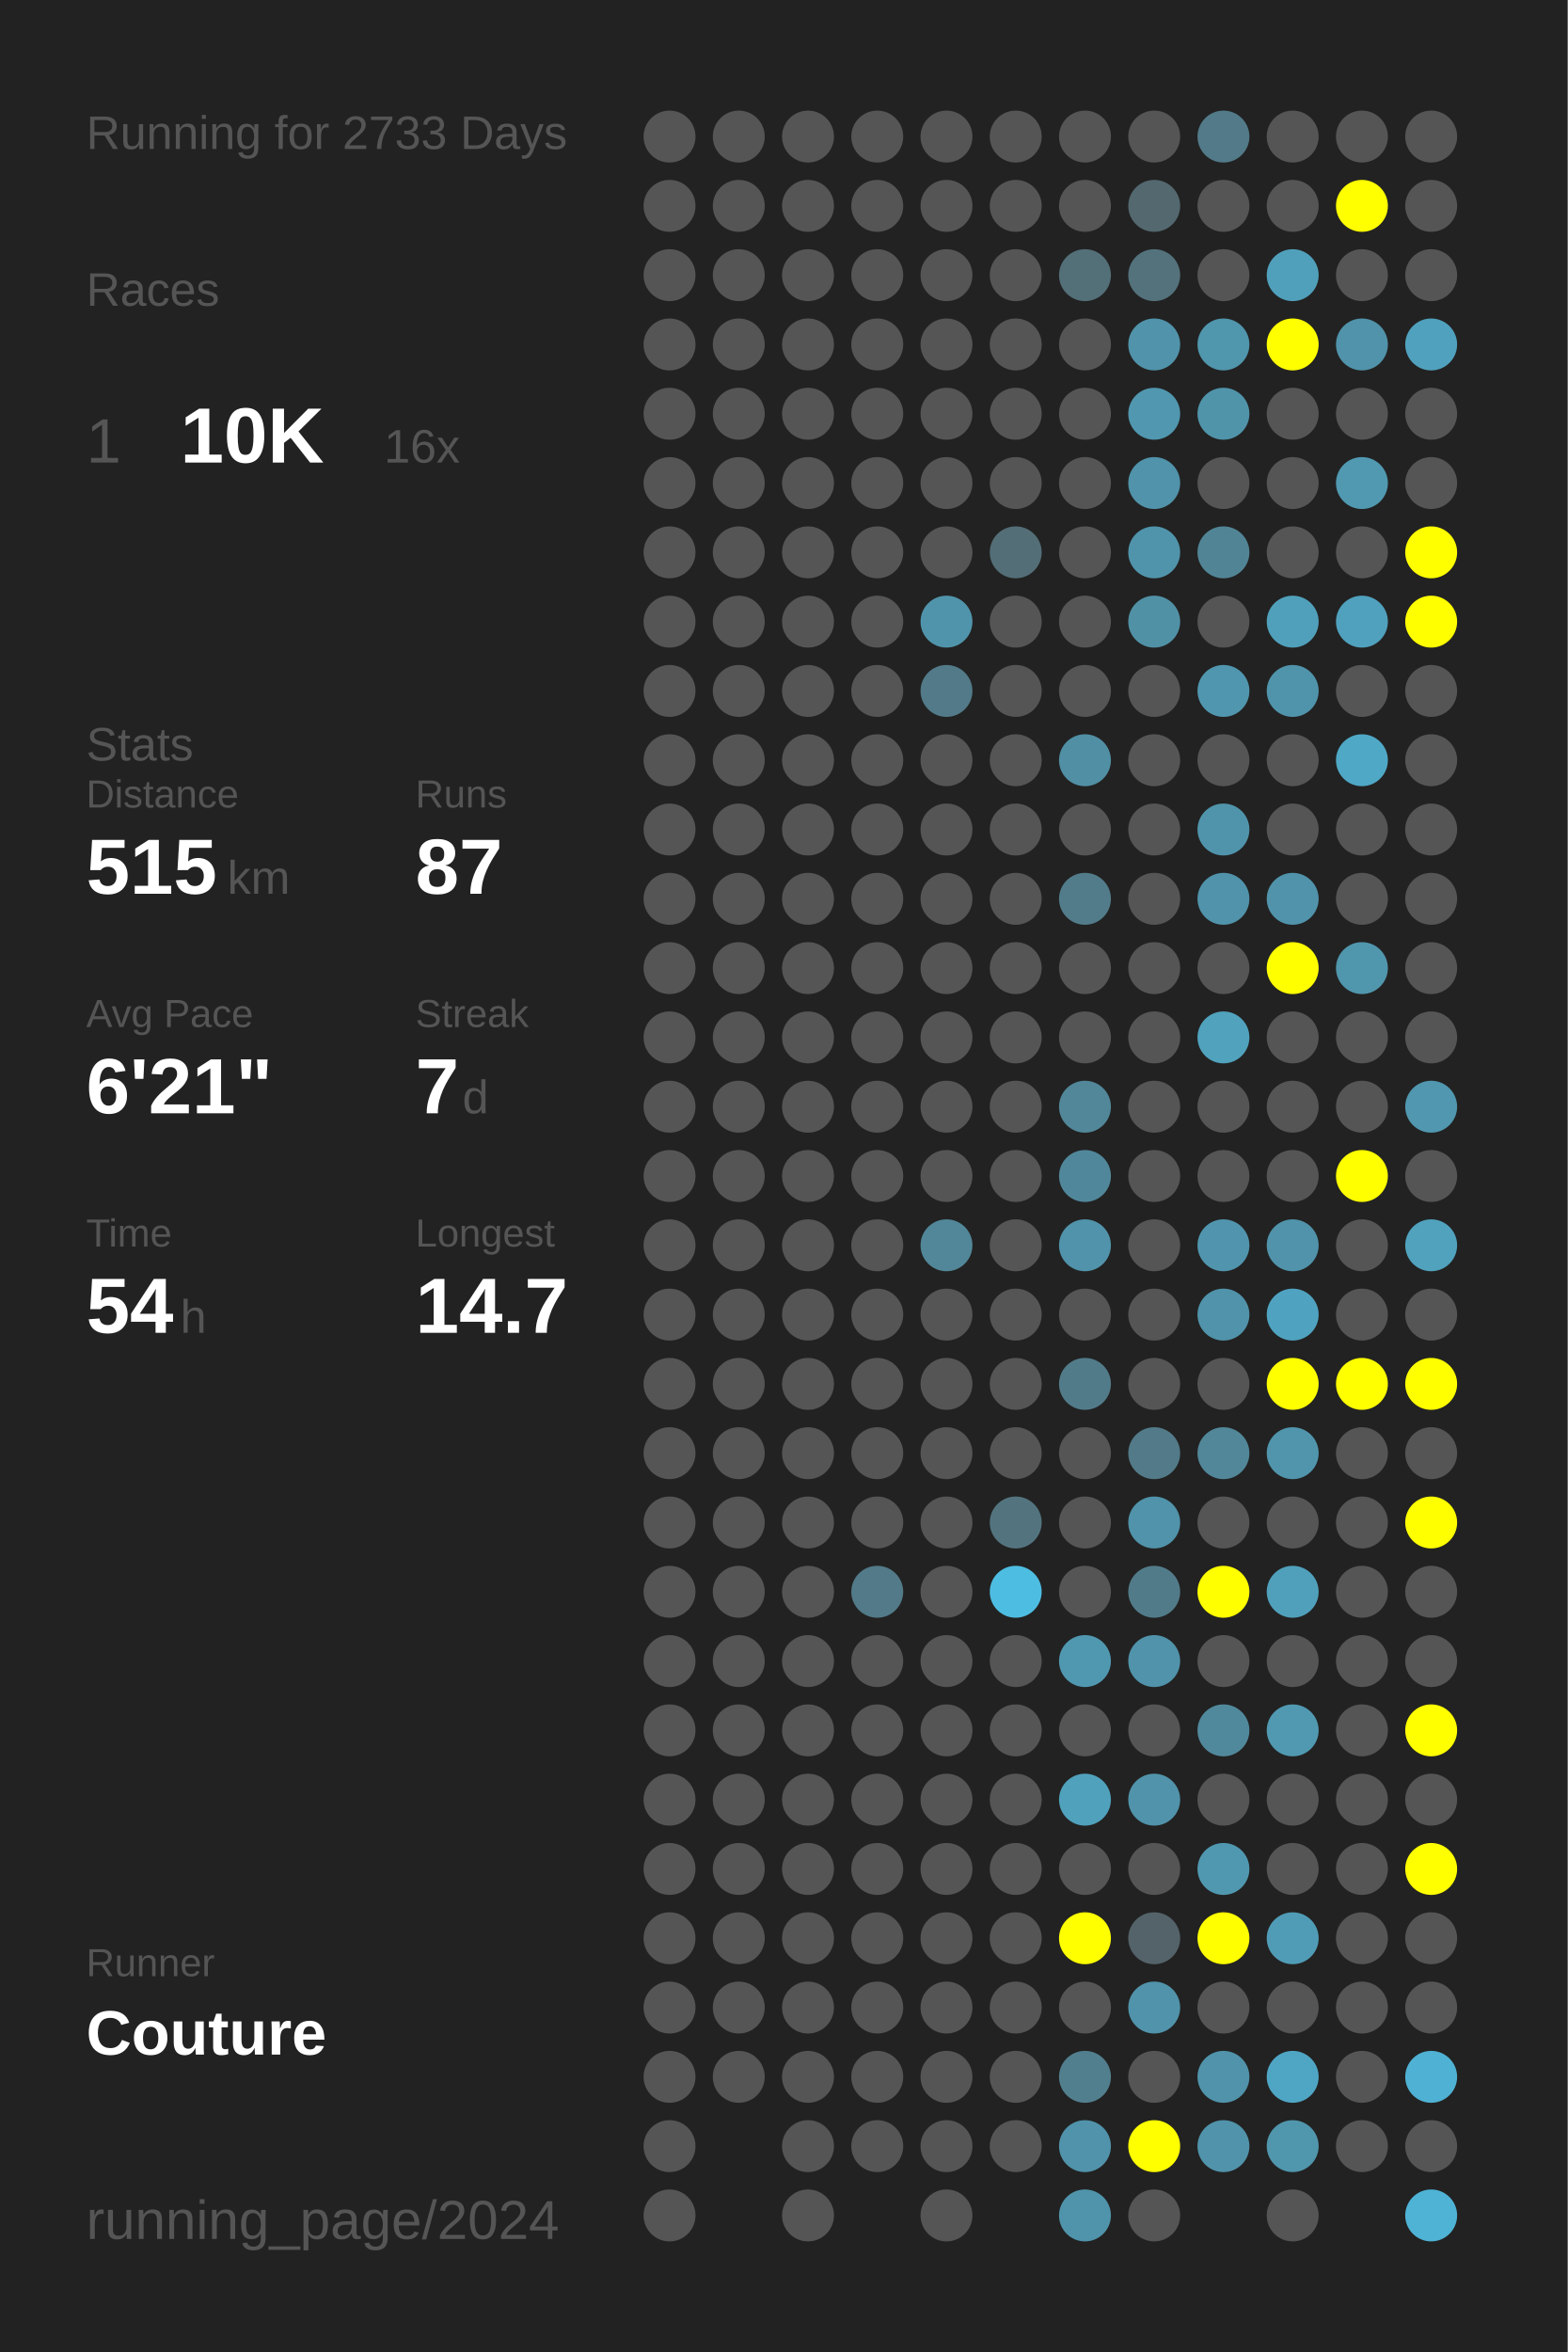
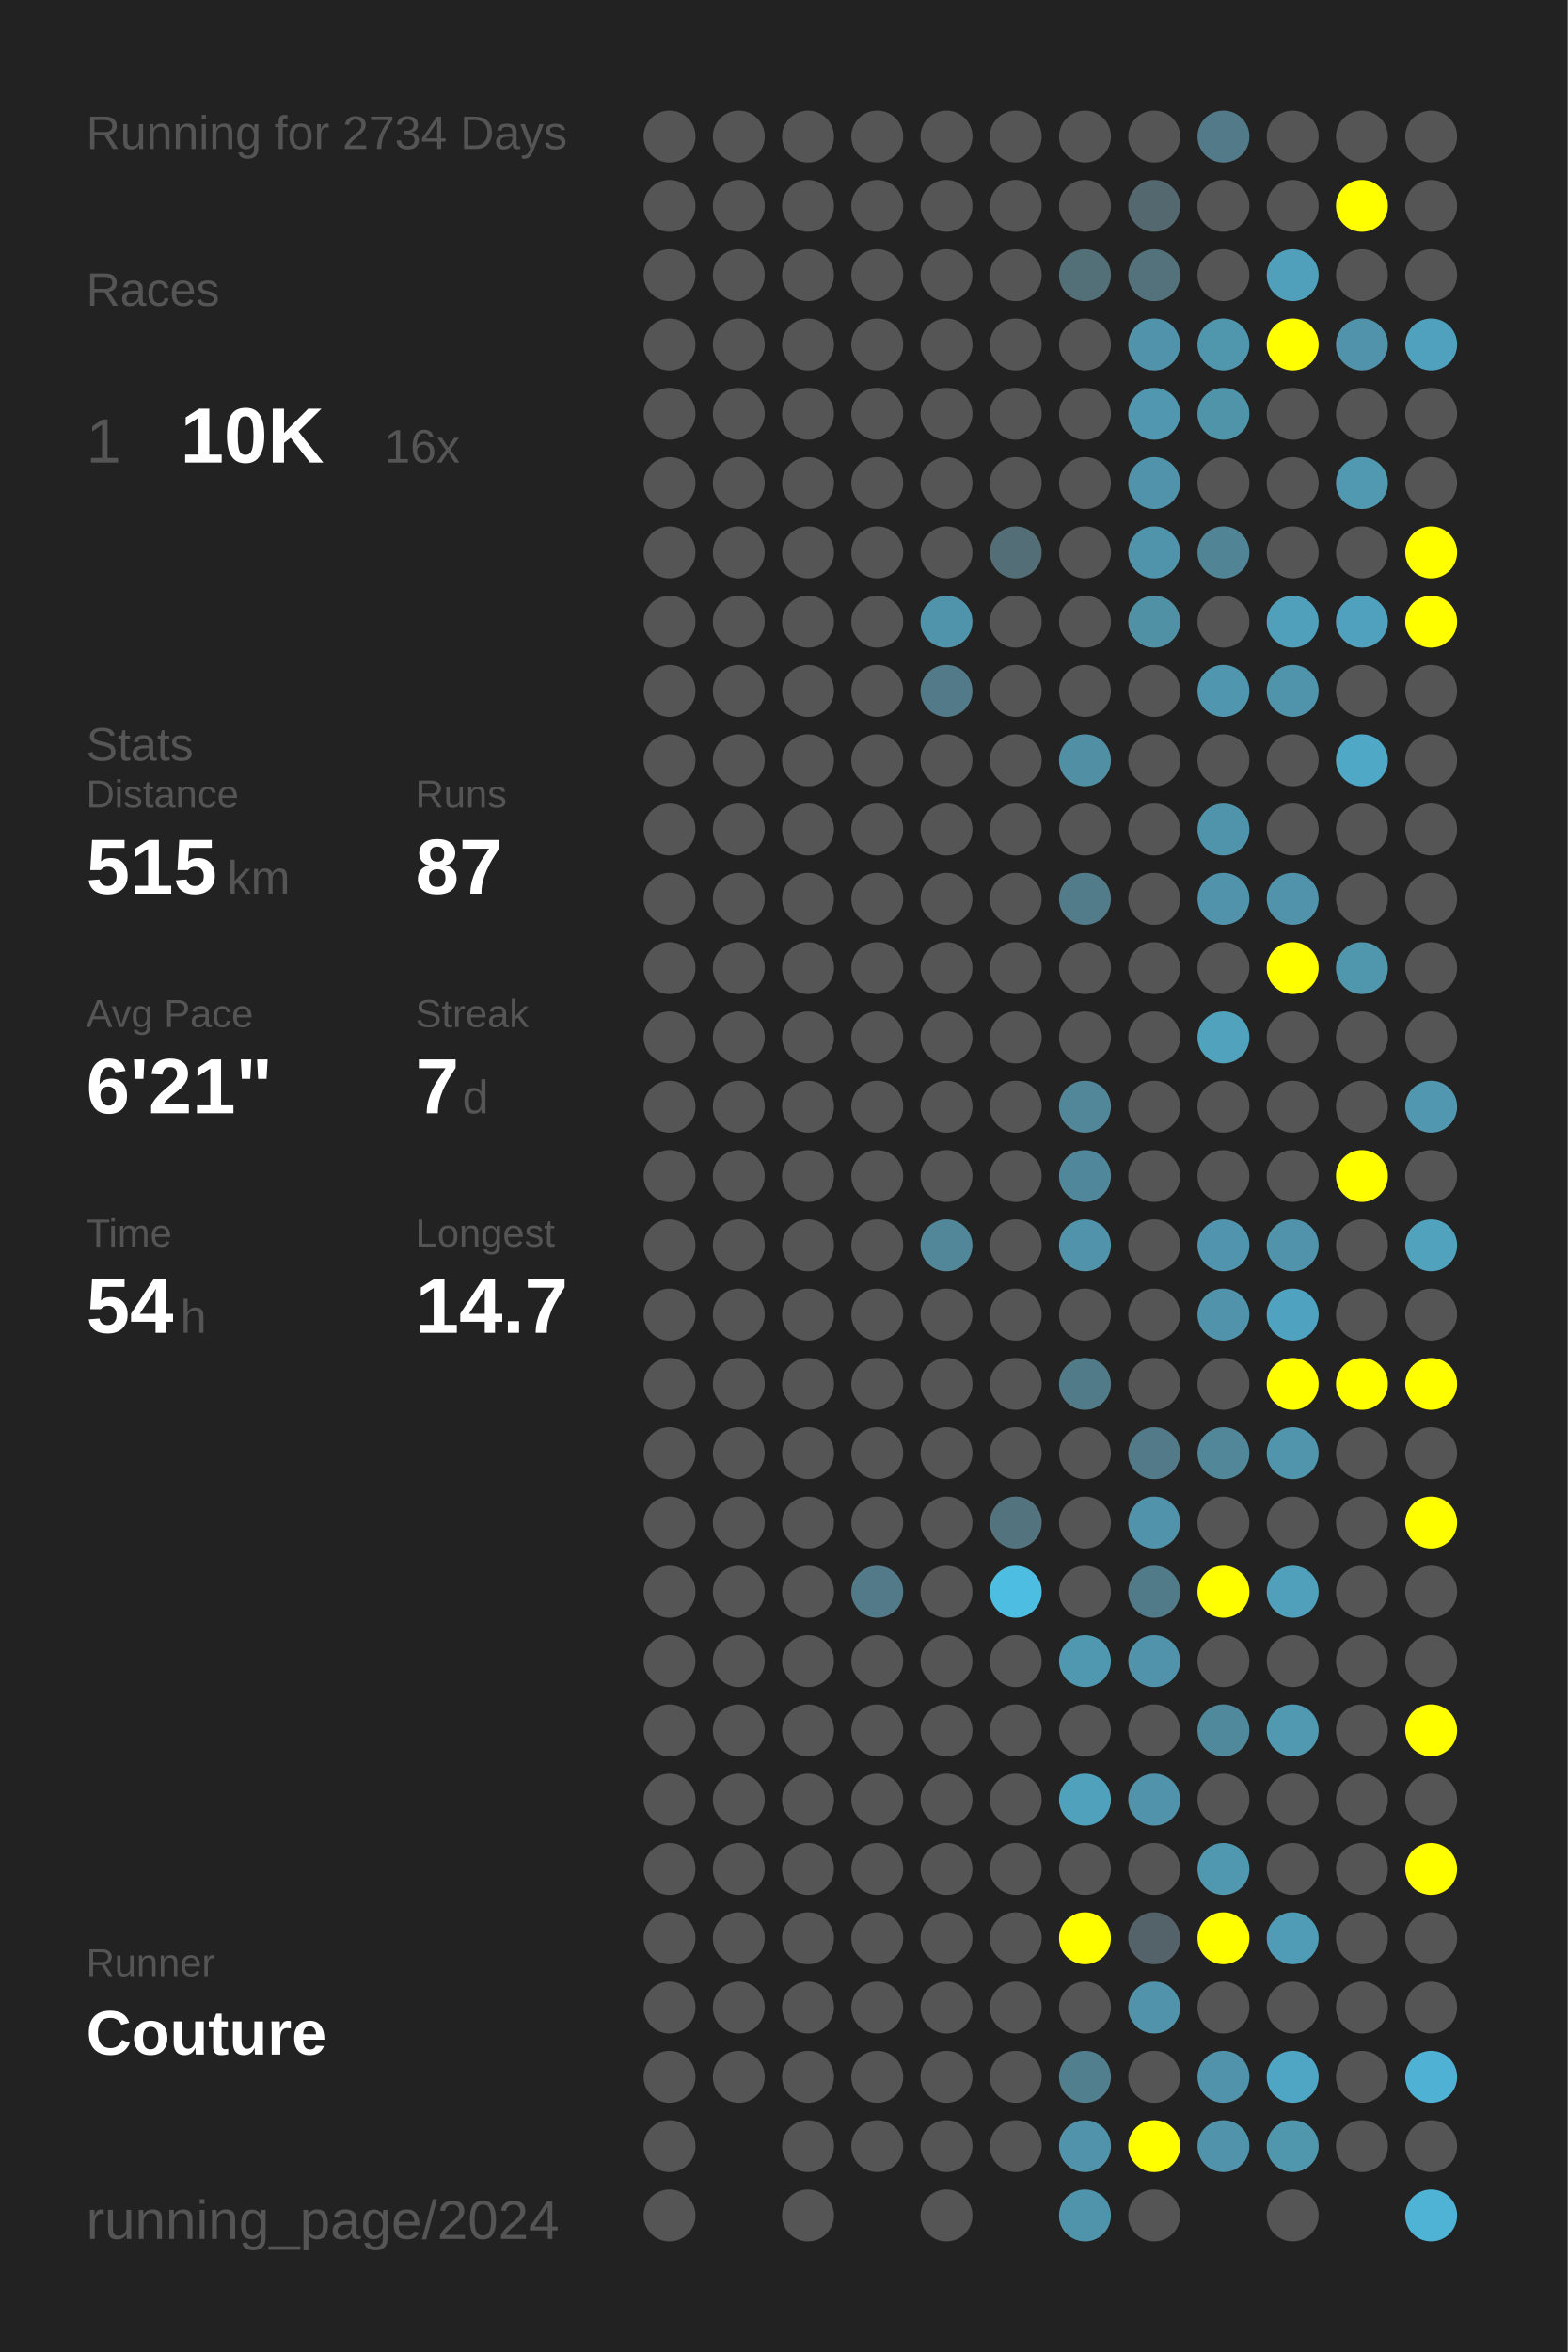
<svg xmlns="http://www.w3.org/2000/svg" baseProfile="full" height="300mm" version="1.1" viewBox="0,0,200,300" width="200mm">
  <defs />
  <rect fill="#222222" height="300" width="200" x="0" y="0" />
-   <text fill="#555555" style="font-size:6px; font-family:Arial;" x="11" y="19">Running for 2733 Days</text>
+   <text fill="#555555" style="font-size:6px; font-family:Arial;" x="11" y="19">Running for 2734 Days</text>
  <text fill="#555555" style="font-size:6px; font-family:Arial;" x="11" y="39">Races</text>
  <text fill="#555555" style="font-size:8px; font-family:Arial;" x="11" y="59">1</text>
  <text fill="#FFFFFF" style="font-size:10px; font-family:Arial; font-weight:bold;" x="23" y="59">10K</text>
  <text fill="#555555" style="font-size:6px; font-family:Arial;" x="49" y="59">16x</text>
  <text fill="#555555" style="font-size:6px; font-family:Arial;" x="11" y="97">Stats</text>
  <text fill="#555555" style="font-size:5px; font-family:Arial;" x="11" y="103">Distance</text>
  <text fill="#FFFFFF" style="font-size:10px; font-family:Arial; font-weight:bold;" x="11" y="114">515</text>
  <text fill="#555555" style="font-size:6px; font-family:Arial;" x="29" y="114">km</text>
  <text fill="#555555" style="font-size:5px; font-family:Arial;" x="53" y="103">Runs</text>
  <text fill="#FFFFFF" style="font-size:10px; font-family:Arial; font-weight:bold;" x="53" y="114">87</text>
  <text fill="#555555" style="font-size:5px; font-family:Arial;" x="11" y="131">Avg Pace</text>
  <text fill="#FFFFFF" style="font-size:10px; font-family:Arial; font-weight:bold;" x="11" y="142">6'21"</text>
  <text fill="#555555" style="font-size:5px; font-family:Arial;" x="53" y="131">Streak</text>
  <text fill="#FFFFFF" style="font-size:10px; font-family:Arial; font-weight:bold;" x="53" y="142">7</text>
  <text fill="#555555" style="font-size:6px; font-family:Arial;" x="59" y="142">d</text>
  <text fill="#555555" style="font-size:5px; font-family:Arial;" x="11" y="159">Time</text>
  <text fill="#FFFFFF" style="font-size:10px; font-family:Arial; font-weight:bold;" x="11" y="170">54</text>
  <text fill="#555555" style="font-size:6px; font-family:Arial;" x="23" y="170">h</text>
  <text fill="#555555" style="font-size:5px; font-family:Arial;" x="53" y="159">Longest</text>
  <text fill="#FFFFFF" style="font-size:10px; font-family:Arial; font-weight:bold;" x="53" y="170">14.7</text>
  <text fill="#555555" style="font-size:5px; font-family:Arial;" x="11" y="252.065">Runner</text>
  <text fill="#FFFFFF" style="font-size:8px; font-family:Arial; font-weight:bold;" x="11" y="262.065">Couture</text>
  <text fill="#555555" style="font-size:7px; font-family:Arial;" x="11" y="285.581">running_page/2024</text>
  <circle cx="85.417" cy="17.419" fill="#555555" r="3.312" />
  <circle cx="85.417" cy="26.258" fill="#555555" r="3.312" />
  <circle cx="85.417" cy="35.097" fill="#555555" r="3.312" />
  <circle cx="85.417" cy="43.935" fill="#555555" r="3.312" />
  <circle cx="85.417" cy="52.774" fill="#555555" r="3.312" />
  <circle cx="85.417" cy="61.613" fill="#555555" r="3.312" />
  <circle cx="85.417" cy="70.452" fill="#555555" r="3.312" />
  <circle cx="85.417" cy="79.29" fill="#555555" r="3.312" />
  <circle cx="85.417" cy="88.129" fill="#555555" r="3.312" />
  <circle cx="85.417" cy="96.968" fill="#555555" r="3.312" />
  <circle cx="85.417" cy="105.806" fill="#555555" r="3.312" />
  <circle cx="85.417" cy="114.645" fill="#555555" r="3.312" />
  <circle cx="85.417" cy="123.484" fill="#555555" r="3.312" />
  <circle cx="85.417" cy="132.323" fill="#555555" r="3.312" />
  <circle cx="85.417" cy="141.161" fill="#555555" r="3.312" />
  <circle cx="85.417" cy="150" fill="#555555" r="3.312" />
  <circle cx="85.417" cy="158.839" fill="#555555" r="3.312" />
  <circle cx="85.417" cy="167.677" fill="#555555" r="3.312" />
  <circle cx="85.417" cy="176.516" fill="#555555" r="3.312" />
  <circle cx="85.417" cy="185.355" fill="#555555" r="3.312" />
  <circle cx="85.417" cy="194.194" fill="#555555" r="3.312" />
  <circle cx="85.417" cy="203.032" fill="#555555" r="3.312" />
  <circle cx="85.417" cy="211.871" fill="#555555" r="3.312" />
  <circle cx="85.417" cy="220.71" fill="#555555" r="3.312" />
  <circle cx="85.417" cy="229.548" fill="#555555" r="3.312" />
  <circle cx="85.417" cy="238.387" fill="#555555" r="3.312" />
  <circle cx="85.417" cy="247.226" fill="#555555" r="3.312" />
  <circle cx="85.417" cy="256.065" fill="#555555" r="3.312" />
  <circle cx="85.417" cy="264.903" fill="#555555" r="3.312" />
  <circle cx="85.417" cy="273.742" fill="#555555" r="3.312" />
  <circle cx="85.417" cy="282.581" fill="#555555" r="3.312" />
  <circle cx="94.25" cy="17.419" fill="#555555" r="3.312" />
  <circle cx="94.25" cy="26.258" fill="#555555" r="3.312" />
  <circle cx="94.25" cy="35.097" fill="#555555" r="3.312" />
  <circle cx="94.25" cy="43.935" fill="#555555" r="3.312" />
  <circle cx="94.25" cy="52.774" fill="#555555" r="3.312" />
  <circle cx="94.25" cy="61.613" fill="#555555" r="3.312" />
  <circle cx="94.25" cy="70.452" fill="#555555" r="3.312" />
  <circle cx="94.25" cy="79.29" fill="#555555" r="3.312" />
  <circle cx="94.25" cy="88.129" fill="#555555" r="3.312" />
  <circle cx="94.25" cy="96.968" fill="#555555" r="3.312" />
  <circle cx="94.25" cy="105.806" fill="#555555" r="3.312" />
  <circle cx="94.25" cy="114.645" fill="#555555" r="3.312" />
  <circle cx="94.25" cy="123.484" fill="#555555" r="3.312" />
  <circle cx="94.25" cy="132.323" fill="#555555" r="3.312" />
  <circle cx="94.25" cy="141.161" fill="#555555" r="3.312" />
  <circle cx="94.25" cy="150" fill="#555555" r="3.312" />
  <circle cx="94.25" cy="158.839" fill="#555555" r="3.312" />
  <circle cx="94.25" cy="167.677" fill="#555555" r="3.312" />
  <circle cx="94.25" cy="176.516" fill="#555555" r="3.312" />
  <circle cx="94.25" cy="185.355" fill="#555555" r="3.312" />
  <circle cx="94.25" cy="194.194" fill="#555555" r="3.312" />
  <circle cx="94.25" cy="203.032" fill="#555555" r="3.312" />
  <circle cx="94.25" cy="211.871" fill="#555555" r="3.312" />
  <circle cx="94.25" cy="220.71" fill="#555555" r="3.312" />
  <circle cx="94.25" cy="229.548" fill="#555555" r="3.312" />
  <circle cx="94.25" cy="238.387" fill="#555555" r="3.312" />
  <circle cx="94.25" cy="247.226" fill="#555555" r="3.312" />
  <circle cx="94.25" cy="256.065" fill="#555555" r="3.312" />
  <circle cx="94.25" cy="264.903" fill="#555555" r="3.312" />
  <circle cx="103.083" cy="17.419" fill="#555555" r="3.312" />
  <circle cx="103.083" cy="26.258" fill="#555555" r="3.312" />
  <circle cx="103.083" cy="35.097" fill="#555555" r="3.312" />
  <circle cx="103.083" cy="43.935" fill="#555555" r="3.312" />
  <circle cx="103.083" cy="52.774" fill="#555555" r="3.312" />
  <circle cx="103.083" cy="61.613" fill="#555555" r="3.312" />
  <circle cx="103.083" cy="70.452" fill="#555555" r="3.312" />
  <circle cx="103.083" cy="79.29" fill="#555555" r="3.312" />
  <circle cx="103.083" cy="88.129" fill="#555555" r="3.312" />
  <circle cx="103.083" cy="96.968" fill="#555555" r="3.312" />
  <circle cx="103.083" cy="105.806" fill="#555555" r="3.312" />
  <circle cx="103.083" cy="114.645" fill="#555555" r="3.312" />
  <circle cx="103.083" cy="123.484" fill="#555555" r="3.312" />
  <circle cx="103.083" cy="132.323" fill="#555555" r="3.312" />
  <circle cx="103.083" cy="141.161" fill="#555555" r="3.312" />
  <circle cx="103.083" cy="150" fill="#555555" r="3.312" />
  <circle cx="103.083" cy="158.839" fill="#555555" r="3.312" />
  <circle cx="103.083" cy="167.677" fill="#555555" r="3.312" />
  <circle cx="103.083" cy="176.516" fill="#555555" r="3.312" />
  <circle cx="103.083" cy="185.355" fill="#555555" r="3.312" />
  <circle cx="103.083" cy="194.194" fill="#555555" r="3.312" />
  <circle cx="103.083" cy="203.032" fill="#555555" r="3.312" />
  <circle cx="103.083" cy="211.871" fill="#555555" r="3.312" />
  <circle cx="103.083" cy="220.71" fill="#555555" r="3.312" />
  <circle cx="103.083" cy="229.548" fill="#555555" r="3.312" />
  <circle cx="103.083" cy="238.387" fill="#555555" r="3.312" />
  <circle cx="103.083" cy="247.226" fill="#555555" r="3.312" />
  <circle cx="103.083" cy="256.065" fill="#555555" r="3.312" />
  <circle cx="103.083" cy="264.903" fill="#555555" r="3.312" />
  <circle cx="103.083" cy="273.742" fill="#555555" r="3.312" />
  <circle cx="103.083" cy="282.581" fill="#555555" r="3.312" />
  <circle cx="111.917" cy="17.419" fill="#555555" r="3.312" />
  <circle cx="111.917" cy="26.258" fill="#555555" r="3.312" />
  <circle cx="111.917" cy="35.097" fill="#555555" r="3.312" />
  <circle cx="111.917" cy="43.935" fill="#555555" r="3.312" />
  <circle cx="111.917" cy="52.774" fill="#555555" r="3.312" />
  <circle cx="111.917" cy="61.613" fill="#555555" r="3.312" />
  <circle cx="111.917" cy="70.452" fill="#555555" r="3.312" />
  <circle cx="111.917" cy="79.29" fill="#555555" r="3.312" />
  <circle cx="111.917" cy="88.129" fill="#555555" r="3.312" />
  <circle cx="111.917" cy="96.968" fill="#555555" r="3.312" />
  <circle cx="111.917" cy="105.806" fill="#555555" r="3.312" />
  <circle cx="111.917" cy="114.645" fill="#555555" r="3.312" />
  <circle cx="111.917" cy="123.484" fill="#555555" r="3.312" />
  <circle cx="111.917" cy="132.323" fill="#555555" r="3.312" />
  <circle cx="111.917" cy="141.161" fill="#555555" r="3.312" />
  <circle cx="111.917" cy="150" fill="#555555" r="3.312" />
  <circle cx="111.917" cy="158.839" fill="#555555" r="3.312" />
  <circle cx="111.917" cy="167.677" fill="#555555" r="3.312" />
  <circle cx="111.917" cy="176.516" fill="#555555" r="3.312" />
  <circle cx="111.917" cy="185.355" fill="#555555" r="3.312" />
  <circle cx="111.917" cy="194.194" fill="#555555" r="3.312" />
  <circle cx="111.917" cy="203.032" fill="#527a88" r="3.312" />
  <circle cx="111.917" cy="211.871" fill="#555555" r="3.312" />
  <circle cx="111.917" cy="220.71" fill="#555555" r="3.312" />
  <circle cx="111.917" cy="229.548" fill="#555555" r="3.312" />
  <circle cx="111.917" cy="238.387" fill="#555555" r="3.312" />
  <circle cx="111.917" cy="247.226" fill="#555555" r="3.312" />
  <circle cx="111.917" cy="256.065" fill="#555555" r="3.312" />
  <circle cx="111.917" cy="264.903" fill="#555555" r="3.312" />
  <circle cx="111.917" cy="273.742" fill="#555555" r="3.312" />
  <circle cx="120.75" cy="17.419" fill="#555555" r="3.312" />
  <circle cx="120.75" cy="26.258" fill="#555555" r="3.312" />
  <circle cx="120.75" cy="35.097" fill="#555555" r="3.312" />
  <circle cx="120.75" cy="43.935" fill="#555555" r="3.312" />
  <circle cx="120.75" cy="52.774" fill="#555555" r="3.312" />
  <circle cx="120.75" cy="61.613" fill="#555555" r="3.312" />
  <circle cx="120.75" cy="70.452" fill="#555555" r="3.312" />
  <circle cx="120.75" cy="79.29" fill="#5094ab" r="3.312" />
  <circle cx="120.75" cy="88.129" fill="#527a88" r="3.312" />
  <circle cx="120.75" cy="96.968" fill="#555555" r="3.312" />
  <circle cx="120.75" cy="105.806" fill="#555555" r="3.312" />
  <circle cx="120.75" cy="114.645" fill="#555555" r="3.312" />
  <circle cx="120.75" cy="123.484" fill="#555555" r="3.312" />
  <circle cx="120.75" cy="132.323" fill="#555555" r="3.312" />
  <circle cx="120.75" cy="141.161" fill="#555555" r="3.312" />
  <circle cx="120.75" cy="150" fill="#555555" r="3.312" />
  <circle cx="120.75" cy="158.839" fill="#518799" r="3.312" />
  <circle cx="120.75" cy="167.677" fill="#555555" r="3.312" />
  <circle cx="120.75" cy="176.516" fill="#555555" r="3.312" />
  <circle cx="120.75" cy="185.355" fill="#555555" r="3.312" />
  <circle cx="120.75" cy="194.194" fill="#555555" r="3.312" />
  <circle cx="120.75" cy="203.032" fill="#555555" r="3.312" />
  <circle cx="120.75" cy="211.871" fill="#555555" r="3.312" />
  <circle cx="120.75" cy="220.71" fill="#555555" r="3.312" />
  <circle cx="120.75" cy="229.548" fill="#555555" r="3.312" />
  <circle cx="120.75" cy="238.387" fill="#555555" r="3.312" />
  <circle cx="120.75" cy="247.226" fill="#555555" r="3.312" />
  <circle cx="120.75" cy="256.065" fill="#555555" r="3.312" />
  <circle cx="120.75" cy="264.903" fill="#555555" r="3.312" />
  <circle cx="120.75" cy="273.742" fill="#555555" r="3.312" />
  <circle cx="120.75" cy="282.581" fill="#555555" r="3.312" />
  <circle cx="129.583" cy="17.419" fill="#555555" r="3.312" />
  <circle cx="129.583" cy="26.258" fill="#555555" r="3.312" />
  <circle cx="129.583" cy="35.097" fill="#555555" r="3.312" />
  <circle cx="129.583" cy="43.935" fill="#555555" r="3.312" />
  <circle cx="129.583" cy="52.774" fill="#555555" r="3.312" />
  <circle cx="129.583" cy="61.613" fill="#555555" r="3.312" />
  <circle cx="129.583" cy="70.452" fill="#536e77" r="3.312" />
  <circle cx="129.583" cy="79.29" fill="#555555" r="3.312" />
  <circle cx="129.583" cy="88.129" fill="#555555" r="3.312" />
  <circle cx="129.583" cy="96.968" fill="#555555" r="3.312" />
  <circle cx="129.583" cy="105.806" fill="#555555" r="3.312" />
  <circle cx="129.583" cy="114.645" fill="#555555" r="3.312" />
  <circle cx="129.583" cy="123.484" fill="#555555" r="3.312" />
  <circle cx="129.583" cy="132.323" fill="#555555" r="3.312" />
  <circle cx="129.583" cy="141.161" fill="#555555" r="3.312" />
  <circle cx="129.583" cy="150" fill="#555555" r="3.312" />
  <circle cx="129.583" cy="158.839" fill="#555555" r="3.312" />
  <circle cx="129.583" cy="167.677" fill="#555555" r="3.312" />
  <circle cx="129.583" cy="176.516" fill="#555555" r="3.312" />
  <circle cx="129.583" cy="185.355" fill="#555555" r="3.312" />
  <circle cx="129.583" cy="194.194" fill="#53747f" r="3.312" />
  <circle cx="129.583" cy="203.032" fill="#4ebde2" r="3.312" />
  <circle cx="129.583" cy="211.871" fill="#555555" r="3.312" />
  <circle cx="129.583" cy="220.71" fill="#555555" r="3.312" />
  <circle cx="129.583" cy="229.548" fill="#555555" r="3.312" />
  <circle cx="129.583" cy="238.387" fill="#555555" r="3.312" />
  <circle cx="129.583" cy="247.226" fill="#555555" r="3.312" />
  <circle cx="129.583" cy="256.065" fill="#555555" r="3.312" />
  <circle cx="129.583" cy="264.903" fill="#555555" r="3.312" />
  <circle cx="129.583" cy="273.742" fill="#555555" r="3.312" />
  <circle cx="138.417" cy="17.419" fill="#555555" r="3.312" />
  <circle cx="138.417" cy="26.258" fill="#555555" r="3.312" />
  <circle cx="138.417" cy="35.097" fill="#536f78" r="3.312" />
  <circle cx="138.417" cy="43.935" fill="#555555" r="3.312" />
  <circle cx="138.417" cy="52.774" fill="#555555" r="3.312" />
  <circle cx="138.417" cy="61.613" fill="#555555" r="3.312" />
  <circle cx="138.417" cy="70.452" fill="#555555" r="3.312" />
  <circle cx="138.417" cy="79.29" fill="#555555" r="3.312" />
  <circle cx="138.417" cy="88.129" fill="#555555" r="3.312" />
  <circle cx="138.417" cy="96.968" fill="#518fa4" r="3.312" />
  <circle cx="138.417" cy="105.806" fill="#555555" r="3.312" />
  <circle cx="138.417" cy="114.645" fill="#527c8a" r="3.312" />
  <circle cx="138.417" cy="123.484" fill="#555555" r="3.312" />
  <circle cx="138.417" cy="132.323" fill="#555555" r="3.312" />
  <circle cx="138.417" cy="141.161" fill="#518799" r="3.312" />
  <circle cx="138.417" cy="150" fill="#51879a" r="3.312" />
  <circle cx="138.417" cy="158.839" fill="#5093aa" r="3.312" />
  <circle cx="138.417" cy="167.677" fill="#555555" r="3.312" />
  <circle cx="138.417" cy="176.516" fill="#527b89" r="3.312" />
  <circle cx="138.417" cy="185.355" fill="#555555" r="3.312" />
  <circle cx="138.417" cy="194.194" fill="#555555" r="3.312" />
  <circle cx="138.417" cy="203.032" fill="#555555" r="3.312" />
  <circle cx="138.417" cy="211.871" fill="#5098b0" r="3.312" />
  <circle cx="138.417" cy="220.71" fill="#555555" r="3.312" />
  <circle cx="138.417" cy="229.548" fill="#50a1bc" r="3.312" />
  <circle cx="138.417" cy="238.387" fill="#555555" r="3.312" />
  <circle cx="138.417" cy="247.226" fill="#FFFF00" r="3.312" />
  <circle cx="138.417" cy="256.065" fill="#555555" r="3.312" />
  <circle cx="138.417" cy="264.903" fill="#527f8e" r="3.312" />
  <circle cx="138.417" cy="273.742" fill="#5093aa" r="3.312" />
  <circle cx="138.417" cy="282.581" fill="#5094ab" r="3.312" />
  <circle cx="147.25" cy="17.419" fill="#555555" r="3.312" />
  <circle cx="147.25" cy="26.258" fill="#53686f" r="3.312" />
  <circle cx="147.25" cy="35.097" fill="#53727c" r="3.312" />
  <circle cx="147.25" cy="43.935" fill="#5093aa" r="3.312" />
  <circle cx="147.25" cy="52.774" fill="#5097af" r="3.312" />
  <circle cx="147.25" cy="61.613" fill="#5093aa" r="3.312" />
  <circle cx="147.25" cy="70.452" fill="#5094ab" r="3.312" />
  <circle cx="147.25" cy="79.29" fill="#5191a6" r="3.312" />
  <circle cx="147.25" cy="88.129" fill="#555555" r="3.312" />
  <circle cx="147.25" cy="96.968" fill="#555555" r="3.312" />
  <circle cx="147.25" cy="105.806" fill="#555555" r="3.312" />
  <circle cx="147.25" cy="114.645" fill="#555555" r="3.312" />
  <circle cx="147.25" cy="123.484" fill="#555555" r="3.312" />
  <circle cx="147.25" cy="132.323" fill="#555555" r="3.312" />
  <circle cx="147.25" cy="141.161" fill="#555555" r="3.312" />
  <circle cx="147.25" cy="150" fill="#555555" r="3.312" />
  <circle cx="147.25" cy="158.839" fill="#555555" r="3.312" />
  <circle cx="147.25" cy="167.677" fill="#555555" r="3.312" />
  <circle cx="147.25" cy="176.516" fill="#555555" r="3.312" />
  <circle cx="147.25" cy="185.355" fill="#527a88" r="3.312" />
  <circle cx="147.25" cy="194.194" fill="#5093aa" r="3.312" />
  <circle cx="147.25" cy="203.032" fill="#527b89" r="3.312" />
  <circle cx="147.25" cy="211.871" fill="#5093aa" r="3.312" />
  <circle cx="147.25" cy="220.71" fill="#555555" r="3.312" />
  <circle cx="147.25" cy="229.548" fill="#5093aa" r="3.312" />
  <circle cx="147.25" cy="238.387" fill="#555555" r="3.312" />
  <circle cx="147.25" cy="247.226" fill="#546369" r="3.312" />
  <circle cx="147.25" cy="256.065" fill="#5093aa" r="3.312" />
  <circle cx="147.25" cy="264.903" fill="#555555" r="3.312" />
  <circle cx="147.25" cy="273.742" fill="#FFFF00" r="3.312" />
  <circle cx="147.25" cy="282.581" fill="#555555" r="3.312" />
  <circle cx="156.083" cy="17.419" fill="#527a88" r="3.312" />
  <circle cx="156.083" cy="26.258" fill="#555555" r="3.312" />
  <circle cx="156.083" cy="35.097" fill="#555555" r="3.312" />
  <circle cx="156.083" cy="43.935" fill="#5096ad" r="3.312" />
  <circle cx="156.083" cy="52.774" fill="#5094aa" r="3.312" />
  <circle cx="156.083" cy="61.613" fill="#555555" r="3.312" />
  <circle cx="156.083" cy="70.452" fill="#518596" r="3.312" />
  <circle cx="156.083" cy="79.29" fill="#555555" r="3.312" />
  <circle cx="156.083" cy="88.129" fill="#5096ae" r="3.312" />
  <circle cx="156.083" cy="96.968" fill="#555555" r="3.312" />
  <circle cx="156.083" cy="105.806" fill="#5094ab" r="3.312" />
  <circle cx="156.083" cy="114.645" fill="#5093aa" r="3.312" />
  <circle cx="156.083" cy="123.484" fill="#555555" r="3.312" />
  <circle cx="156.083" cy="132.323" fill="#50a2bd" r="3.312" />
  <circle cx="156.083" cy="141.161" fill="#555555" r="3.312" />
  <circle cx="156.083" cy="150" fill="#555555" r="3.312" />
  <circle cx="156.083" cy="158.839" fill="#5095ad" r="3.312" />
  <circle cx="156.083" cy="167.677" fill="#5093aa" r="3.312" />
  <circle cx="156.083" cy="176.516" fill="#555555" r="3.312" />
  <circle cx="156.083" cy="185.355" fill="#518799" r="3.312" />
  <circle cx="156.083" cy="194.194" fill="#555555" r="3.312" />
  <circle cx="156.083" cy="203.032" fill="#FFFF00" r="3.312" />
  <circle cx="156.083" cy="211.871" fill="#555555" r="3.312" />
  <circle cx="156.083" cy="220.71" fill="#51899c" r="3.312" />
  <circle cx="156.083" cy="229.548" fill="#555555" r="3.312" />
  <circle cx="156.083" cy="238.387" fill="#5098b0" r="3.312" />
  <circle cx="156.083" cy="247.226" fill="#FFFF00" r="3.312" />
  <circle cx="156.083" cy="256.065" fill="#555555" r="3.312" />
  <circle cx="156.083" cy="264.903" fill="#5093aa" r="3.312" />
  <circle cx="156.083" cy="273.742" fill="#5093aa" r="3.312" />
  <circle cx="164.917" cy="17.419" fill="#555555" r="3.312" />
  <circle cx="164.917" cy="26.258" fill="#555555" r="3.312" />
  <circle cx="164.917" cy="35.097" fill="#50a0bb" r="3.312" />
  <circle cx="164.917" cy="43.935" fill="#FFFF00" r="3.312" />
  <circle cx="164.917" cy="52.774" fill="#555555" r="3.312" />
  <circle cx="164.917" cy="61.613" fill="#555555" r="3.312" />
  <circle cx="164.917" cy="70.452" fill="#555555" r="3.312" />
  <circle cx="164.917" cy="79.29" fill="#50a0bb" r="3.312" />
  <circle cx="164.917" cy="88.129" fill="#5094ab" r="3.312" />
  <circle cx="164.917" cy="96.968" fill="#555555" r="3.312" />
  <circle cx="164.917" cy="105.806" fill="#555555" r="3.312" />
  <circle cx="164.917" cy="114.645" fill="#5093aa" r="3.312" />
  <circle cx="164.917" cy="123.484" fill="#FFFF00" r="3.312" />
  <circle cx="164.917" cy="132.323" fill="#555555" r="3.312" />
  <circle cx="164.917" cy="141.161" fill="#555555" r="3.312" />
  <circle cx="164.917" cy="150" fill="#555555" r="3.312" />
  <circle cx="164.917" cy="158.839" fill="#5093aa" r="3.312" />
  <circle cx="164.917" cy="167.677" fill="#4fa3c0" r="3.312" />
  <circle cx="164.917" cy="176.516" fill="#FFFF00" r="3.312" />
  <circle cx="164.917" cy="185.355" fill="#5095ac" r="3.312" />
  <circle cx="164.917" cy="194.194" fill="#555555" r="3.312" />
  <circle cx="164.917" cy="203.032" fill="#50a0bb" r="3.312" />
  <circle cx="164.917" cy="211.871" fill="#555555" r="3.312" />
  <circle cx="164.917" cy="220.71" fill="#5099b1" r="3.312" />
  <circle cx="164.917" cy="229.548" fill="#555555" r="3.312" />
  <circle cx="164.917" cy="238.387" fill="#555555" r="3.312" />
  <circle cx="164.917" cy="247.226" fill="#509cb6" r="3.312" />
  <circle cx="164.917" cy="256.065" fill="#555555" r="3.312" />
  <circle cx="164.917" cy="264.903" fill="#4fa6c4" r="3.312" />
  <circle cx="164.917" cy="273.742" fill="#5096ad" r="3.312" />
  <circle cx="164.917" cy="282.581" fill="#555555" r="3.312" />
  <circle cx="173.75" cy="17.419" fill="#555555" r="3.312" />
  <circle cx="173.75" cy="26.258" fill="#FFFF00" r="3.312" />
  <circle cx="173.75" cy="35.097" fill="#555555" r="3.312" />
  <circle cx="173.75" cy="43.935" fill="#5093aa" r="3.312" />
  <circle cx="173.75" cy="52.774" fill="#555555" r="3.312" />
  <circle cx="173.75" cy="61.613" fill="#5099b1" r="3.312" />
  <circle cx="173.75" cy="70.452" fill="#555555" r="3.312" />
  <circle cx="173.75" cy="79.29" fill="#50a1bd" r="3.312" />
  <circle cx="173.75" cy="88.129" fill="#555555" r="3.312" />
  <circle cx="173.75" cy="96.968" fill="#4fa8c6" r="3.312" />
  <circle cx="173.75" cy="105.806" fill="#555555" r="3.312" />
  <circle cx="173.75" cy="114.645" fill="#555555" r="3.312" />
  <circle cx="173.75" cy="123.484" fill="#5096ad" r="3.312" />
  <circle cx="173.75" cy="132.323" fill="#555555" r="3.312" />
  <circle cx="173.75" cy="141.161" fill="#555555" r="3.312" />
  <circle cx="173.75" cy="150" fill="#FFFF00" r="3.312" />
  <circle cx="173.75" cy="158.839" fill="#555555" r="3.312" />
  <circle cx="173.75" cy="167.677" fill="#555555" r="3.312" />
  <circle cx="173.75" cy="176.516" fill="#FFFF00" r="3.312" />
  <circle cx="173.75" cy="185.355" fill="#555555" r="3.312" />
  <circle cx="173.75" cy="194.194" fill="#555555" r="3.312" />
  <circle cx="173.75" cy="203.032" fill="#555555" r="3.312" />
  <circle cx="173.75" cy="211.871" fill="#555555" r="3.312" />
  <circle cx="173.75" cy="220.71" fill="#555555" r="3.312" />
  <circle cx="173.75" cy="229.548" fill="#555555" r="3.312" />
  <circle cx="173.75" cy="238.387" fill="#555555" r="3.312" />
  <circle cx="173.75" cy="247.226" fill="#555555" r="3.312" />
  <circle cx="173.75" cy="256.065" fill="#555555" r="3.312" />
  <circle cx="173.75" cy="264.903" fill="#555555" r="3.312" />
  <circle cx="173.75" cy="273.742" fill="#555555" r="3.312" />
  <circle cx="182.583" cy="17.419" fill="#555555" r="3.312" />
  <circle cx="182.583" cy="26.258" fill="#555555" r="3.312" />
  <circle cx="182.583" cy="35.097" fill="#555555" r="3.312" />
  <circle cx="182.583" cy="43.935" fill="#50a1bd" r="3.312" />
  <circle cx="182.583" cy="52.774" fill="#555555" r="3.312" />
  <circle cx="182.583" cy="61.613" fill="#555555" r="3.312" />
  <circle cx="182.583" cy="70.452" fill="#FFFF00" r="3.312" />
  <circle cx="182.583" cy="79.29" fill="#FFFF00" r="3.312" />
  <circle cx="182.583" cy="88.129" fill="#555555" r="3.312" />
  <circle cx="182.583" cy="96.968" fill="#555555" r="3.312" />
  <circle cx="182.583" cy="105.806" fill="#555555" r="3.312" />
  <circle cx="182.583" cy="114.645" fill="#555555" r="3.312" />
  <circle cx="182.583" cy="123.484" fill="#555555" r="3.312" />
  <circle cx="182.583" cy="132.323" fill="#555555" r="3.312" />
  <circle cx="182.583" cy="141.161" fill="#5097af" r="3.312" />
  <circle cx="182.583" cy="150" fill="#555555" r="3.312" />
  <circle cx="182.583" cy="158.839" fill="#50a2bd" r="3.312" />
  <circle cx="182.583" cy="167.677" fill="#555555" r="3.312" />
  <circle cx="182.583" cy="176.516" fill="#FFFF00" r="3.312" />
  <circle cx="182.583" cy="185.355" fill="#555555" r="3.312" />
  <circle cx="182.583" cy="194.194" fill="#FFFF00" r="3.312" />
  <circle cx="182.583" cy="203.032" fill="#555555" r="3.312" />
  <circle cx="182.583" cy="211.871" fill="#555555" r="3.312" />
  <circle cx="182.583" cy="220.71" fill="#FFFF00" r="3.312" />
  <circle cx="182.583" cy="229.548" fill="#555555" r="3.312" />
  <circle cx="182.583" cy="238.387" fill="#FFFF00" r="3.312" />
  <circle cx="182.583" cy="247.226" fill="#555555" r="3.312" />
  <circle cx="182.583" cy="256.065" fill="#555555" r="3.312" />
  <circle cx="182.583" cy="264.903" fill="#4fb1d3" r="3.312" />
  <circle cx="182.583" cy="273.742" fill="#555555" r="3.312" />
  <circle cx="182.583" cy="282.581" fill="#4eb3d5" r="3.312" />
</svg>
